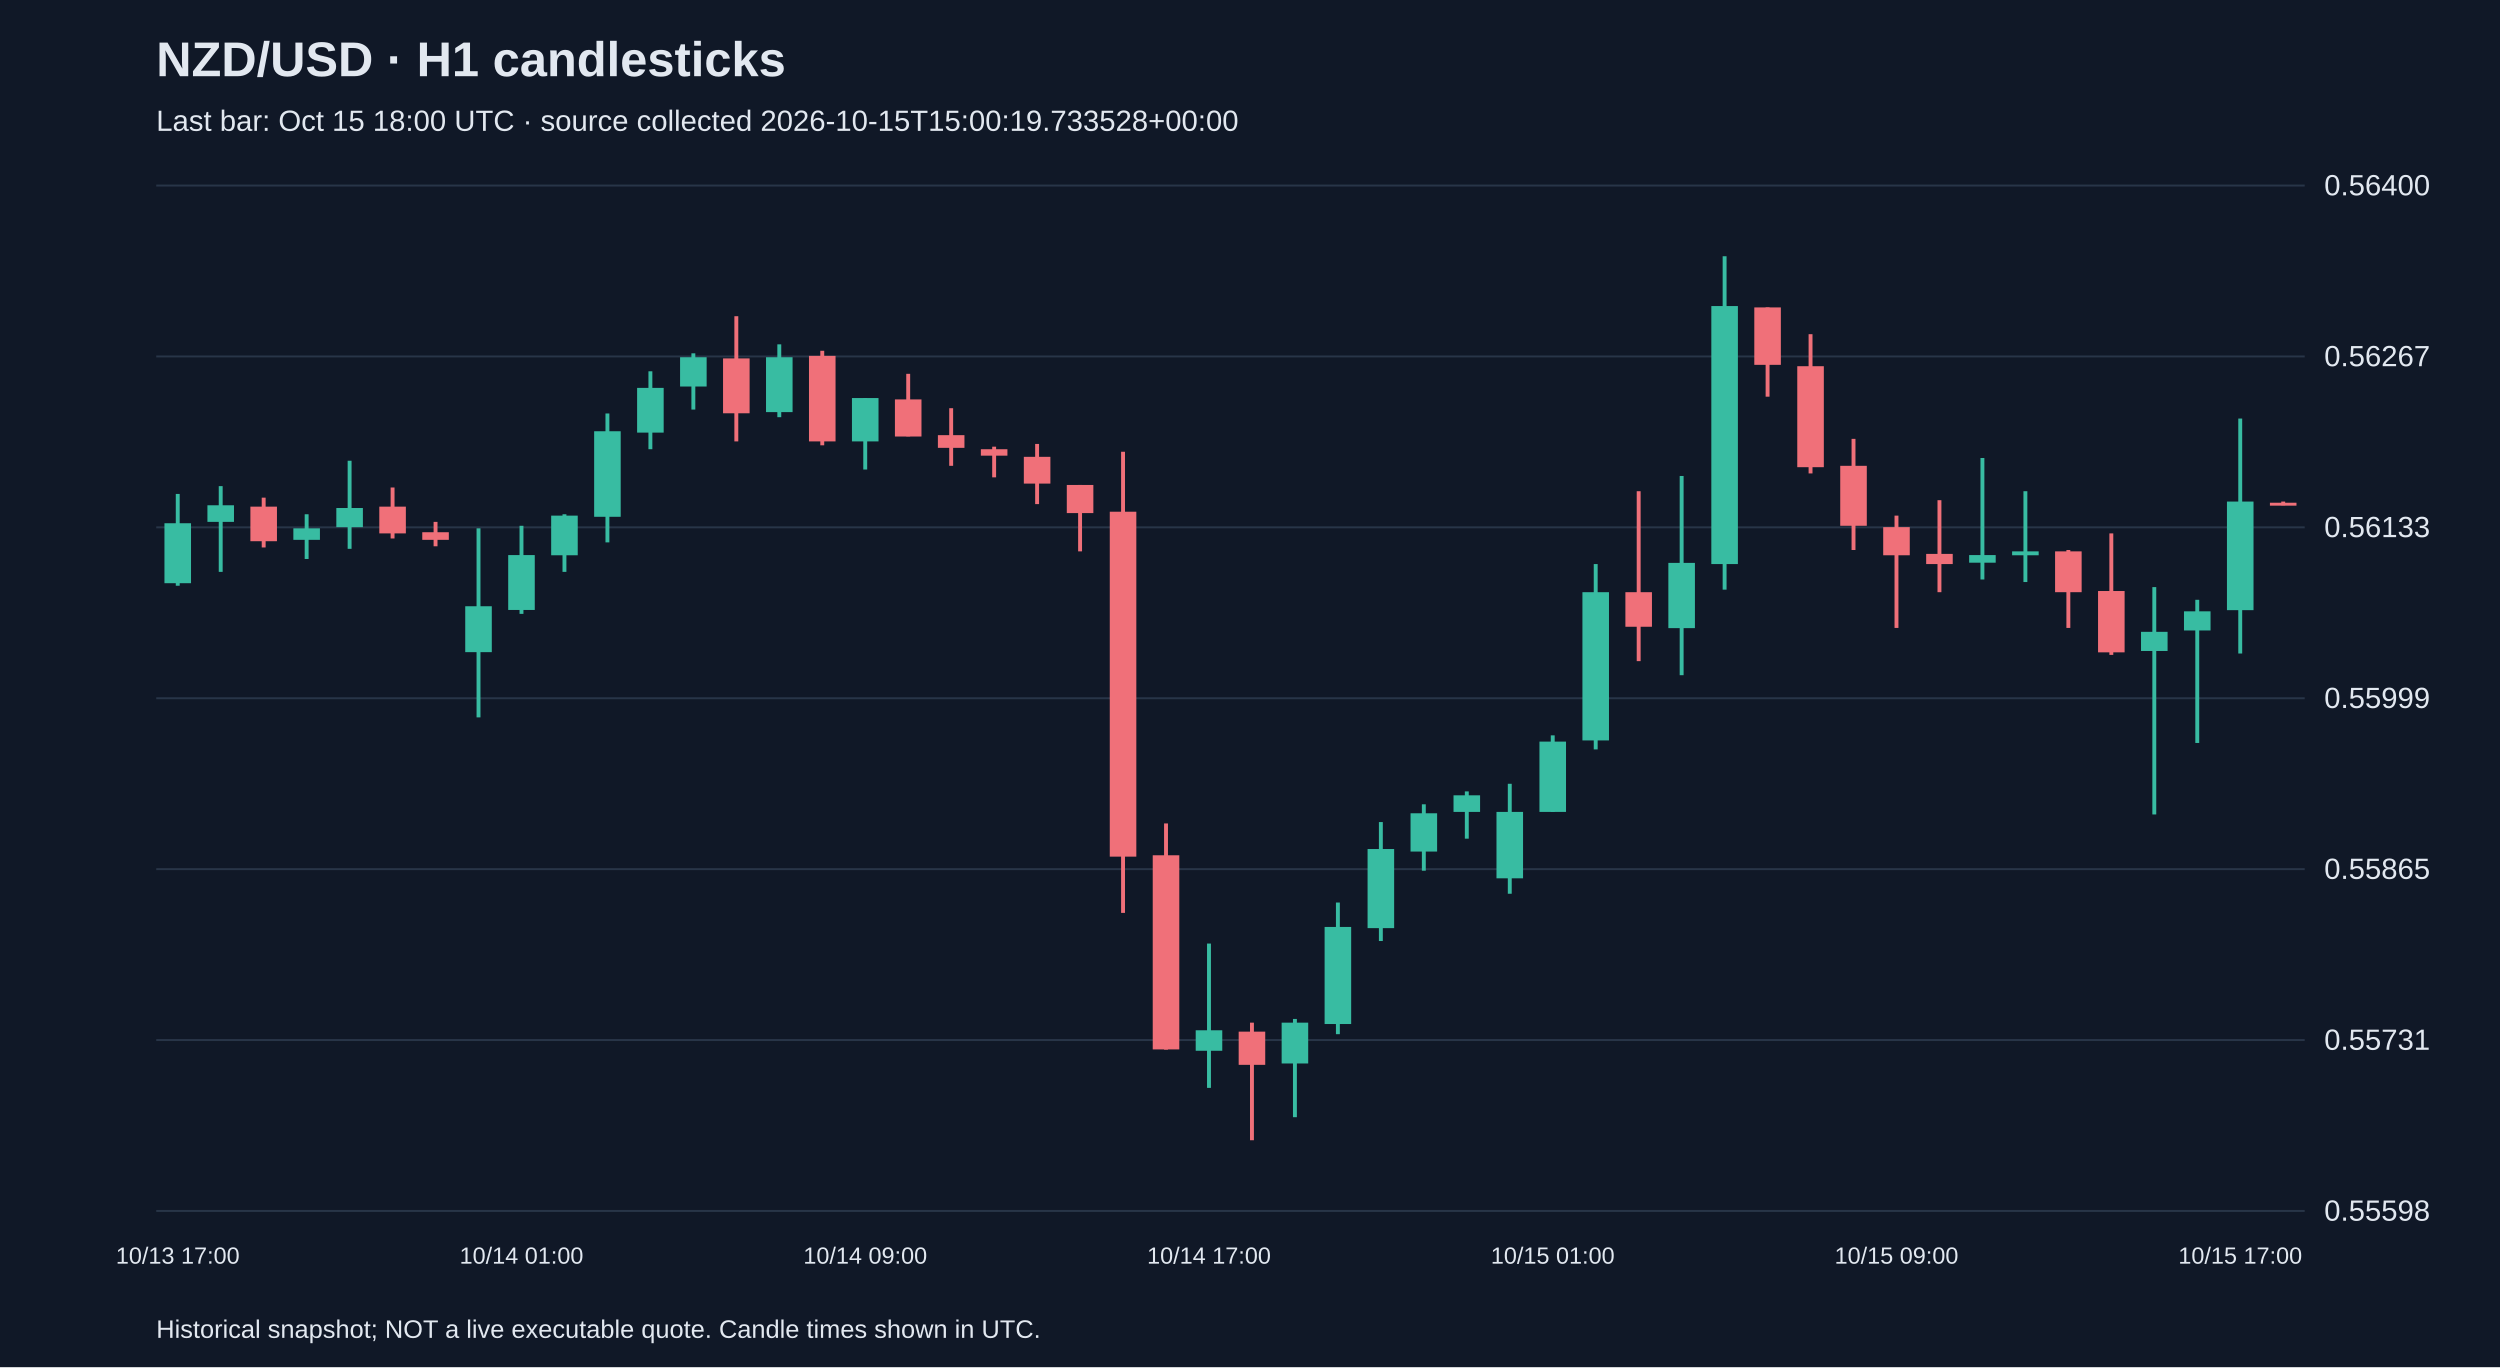
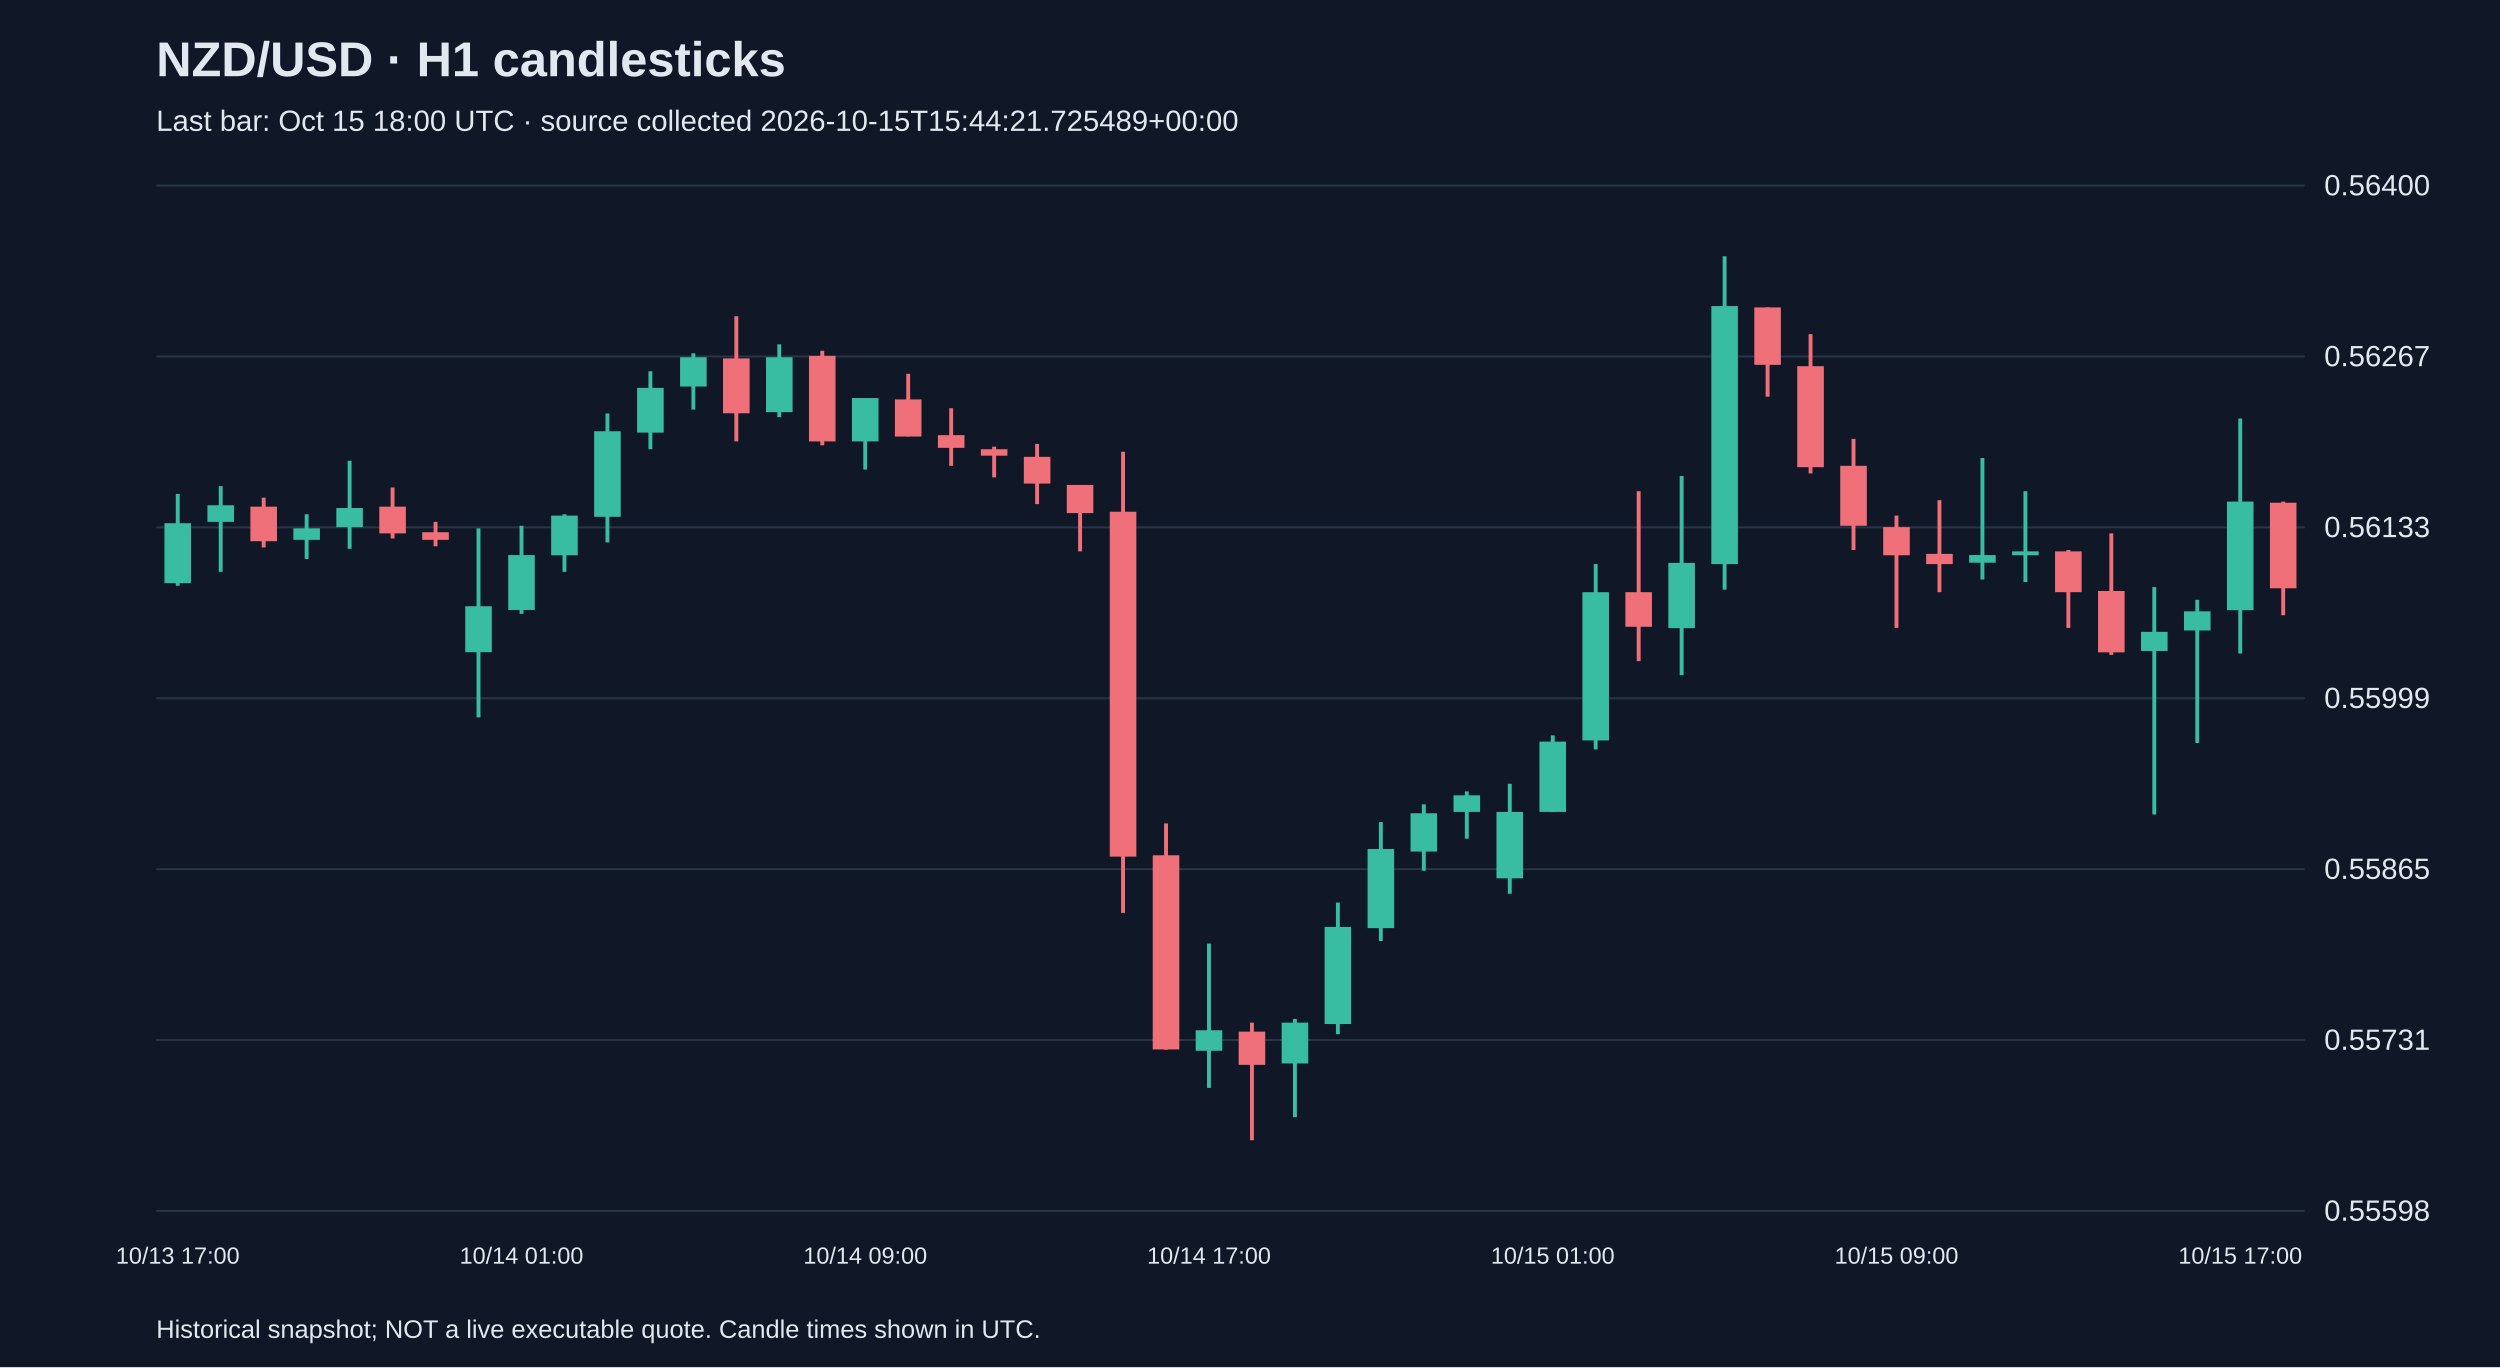
<svg xmlns="http://www.w3.org/2000/svg" viewBox="0 0 1280 700">
  <rect width="100%" height="100%" fill="#101827" />
  <style>text{font-family:Arial,sans-serif;fill:#e2e8f0}</style>
  <text x="80" y="39" font-size="25" font-weight="bold">NZD/USD · H1 candlesticks</text>
-   <text x="80" y="67" font-size="15" fill="#a6b1c5">Last bar: Oct 15 18:00 UTC · source collected 2026-10-15T15:00:19.733528+00:00</text>
+   <text x="80" y="67" font-size="15" fill="#a6b1c5">Last bar: Oct 15 18:00 UTC · source collected 2026-10-15T15:44:21.725489+00:00</text>
  <line x1="80" y1="620.0" x2="1180" y2="620.0" stroke="#283548" />
  <text x="1190" y="625.0" font-size="15">0.55598</text>
  <line x1="80" y1="532.5" x2="1180" y2="532.5" stroke="#283548" />
  <text x="1190" y="537.5" font-size="15">0.55731</text>
  <line x1="80" y1="445.0" x2="1180" y2="445.0" stroke="#283548" />
  <text x="1190" y="450.0" font-size="15">0.55865</text>
  <line x1="80" y1="357.5" x2="1180" y2="357.5" stroke="#283548" />
  <text x="1190" y="362.5" font-size="15">0.55999</text>
  <line x1="80" y1="270.0" x2="1180" y2="270.0" stroke="#283548" />
  <text x="1190" y="275.0" font-size="15">0.56133</text>
  <line x1="80" y1="182.5" x2="1180" y2="182.5" stroke="#283548" />
  <text x="1190" y="187.5" font-size="15">0.56267</text>
  <line x1="80" y1="95.0" x2="1180" y2="95.0" stroke="#283548" />
  <text x="1190" y="100.0" font-size="15">0.56400</text>
  <line x1="91.0" y1="252.9" x2="91.0" y2="299.9" stroke="#38bca2" stroke-width="2" />
  <rect x="84.2" y="267.9" width="13.6" height="30.7" fill="#38bca2" />
  <text x="91.0" y="647" text-anchor="middle" font-size="12">10/13 17:00</text>
  <line x1="113.0" y1="248.9" x2="113.0" y2="292.8" stroke="#38bca2" stroke-width="2" />
  <rect x="106.2" y="258.7" width="13.6" height="8.5" fill="#38bca2" />
  <line x1="135.0" y1="254.8" x2="135.0" y2="280.3" stroke="#f07079" stroke-width="2" />
  <rect x="128.2" y="259.4" width="13.6" height="17.7" fill="#f07079" />
  <line x1="157.0" y1="263.3" x2="157.0" y2="286.2" stroke="#38bca2" stroke-width="2" />
  <rect x="150.2" y="270.5" width="13.6" height="5.9" fill="#38bca2" />
  <line x1="179.0" y1="235.9" x2="179.0" y2="281.0" stroke="#38bca2" stroke-width="2" />
  <rect x="172.2" y="260.1" width="13.6" height="9.8" fill="#38bca2" />
  <line x1="201.0" y1="249.6" x2="201.0" y2="275.7" stroke="#f07079" stroke-width="2" />
  <rect x="194.2" y="259.4" width="13.6" height="13.7" fill="#f07079" />
  <line x1="223.0" y1="267.2" x2="223.0" y2="279.7" stroke="#f07079" stroke-width="2" />
  <rect x="216.2" y="272.5" width="13.6" height="3.9" fill="#f07079" />
  <line x1="245.0" y1="270.5" x2="245.0" y2="367.3" stroke="#38bca2" stroke-width="2" />
  <rect x="238.2" y="310.4" width="13.6" height="23.5" fill="#38bca2" />
  <line x1="267.0" y1="269.2" x2="267.0" y2="314.3" stroke="#38bca2" stroke-width="2" />
  <rect x="260.2" y="284.2" width="13.6" height="28.1" fill="#38bca2" />
  <text x="267.0" y="647" text-anchor="middle" font-size="12">10/14 01:00</text>
  <line x1="289.0" y1="263.3" x2="289.0" y2="292.8" stroke="#38bca2" stroke-width="2" />
  <rect x="282.2" y="264.0" width="13.6" height="20.3" fill="#38bca2" />
  <line x1="311.0" y1="211.7" x2="311.0" y2="277.7" stroke="#38bca2" stroke-width="2" />
  <rect x="304.2" y="220.8" width="13.6" height="43.8" fill="#38bca2" />
  <line x1="333.0" y1="190.1" x2="333.0" y2="230.0" stroke="#38bca2" stroke-width="2" />
  <rect x="326.2" y="198.6" width="13.6" height="22.9" fill="#38bca2" />
  <line x1="355.0" y1="180.9" x2="355.0" y2="209.7" stroke="#38bca2" stroke-width="2" />
  <rect x="348.2" y="182.9" width="13.6" height="15.0" fill="#38bca2" />
  <line x1="377.0" y1="161.9" x2="377.0" y2="226.0" stroke="#f07079" stroke-width="2" />
  <rect x="370.2" y="183.5" width="13.6" height="28.1" fill="#f07079" />
  <line x1="399.0" y1="176.3" x2="399.0" y2="213.6" stroke="#38bca2" stroke-width="2" />
  <rect x="392.2" y="182.9" width="13.6" height="28.1" fill="#38bca2" />
  <line x1="421.0" y1="179.6" x2="421.0" y2="228.0" stroke="#f07079" stroke-width="2" />
  <rect x="414.2" y="182.2" width="13.6" height="43.8" fill="#f07079" />
  <line x1="443.0" y1="203.8" x2="443.0" y2="240.4" stroke="#38bca2" stroke-width="2" />
  <rect x="436.2" y="203.8" width="13.6" height="22.2" fill="#38bca2" />
  <text x="443.0" y="647" text-anchor="middle" font-size="12">10/14 09:00</text>
  <line x1="465.0" y1="191.4" x2="465.0" y2="223.4" stroke="#f07079" stroke-width="2" />
  <rect x="458.2" y="204.5" width="13.6" height="19.0" fill="#f07079" />
  <line x1="487.0" y1="209.0" x2="487.0" y2="238.5" stroke="#f07079" stroke-width="2" />
  <rect x="480.2" y="222.8" width="13.6" height="6.5" fill="#f07079" />
  <line x1="509.0" y1="228.7" x2="509.0" y2="244.4" stroke="#f07079" stroke-width="2" />
  <rect x="502.2" y="230.0" width="13.6" height="3.3" fill="#f07079" />
  <line x1="531.0" y1="227.3" x2="531.0" y2="258.1" stroke="#f07079" stroke-width="2" />
  <rect x="524.2" y="233.9" width="13.6" height="13.7" fill="#f07079" />
  <line x1="553.0" y1="248.3" x2="553.0" y2="282.3" stroke="#f07079" stroke-width="2" />
  <rect x="546.2" y="248.3" width="13.6" height="14.4" fill="#f07079" />
  <line x1="575.0" y1="231.3" x2="575.0" y2="467.4" stroke="#f07079" stroke-width="2" />
  <rect x="568.2" y="262.0" width="13.6" height="176.6" fill="#f07079" />
  <line x1="597.0" y1="421.6" x2="597.0" y2="537.4" stroke="#f07079" stroke-width="2" />
  <rect x="590.2" y="437.9" width="13.6" height="99.4" fill="#f07079" />
  <line x1="619.0" y1="483.1" x2="619.0" y2="557.0" stroke="#38bca2" stroke-width="2" />
  <rect x="612.2" y="527.5" width="13.6" height="10.5" fill="#38bca2" />
  <text x="619.0" y="647" text-anchor="middle" font-size="12">10/14 17:00</text>
  <line x1="641.0" y1="523.6" x2="641.0" y2="583.8" stroke="#f07079" stroke-width="2" />
  <rect x="634.2" y="528.2" width="13.6" height="17.0" fill="#f07079" />
  <line x1="663.0" y1="521.7" x2="663.0" y2="572.0" stroke="#38bca2" stroke-width="2" />
  <rect x="656.2" y="523.6" width="13.6" height="20.9" fill="#38bca2" />
  <line x1="685.0" y1="462.1" x2="685.0" y2="529.5" stroke="#38bca2" stroke-width="2" />
  <rect x="678.2" y="474.6" width="13.6" height="49.7" fill="#38bca2" />
  <line x1="707.0" y1="420.9" x2="707.0" y2="481.8" stroke="#38bca2" stroke-width="2" />
  <rect x="700.2" y="434.7" width="13.6" height="40.5" fill="#38bca2" />
  <line x1="729.0" y1="411.8" x2="729.0" y2="445.8" stroke="#38bca2" stroke-width="2" />
  <rect x="722.2" y="416.4" width="13.6" height="19.6" fill="#38bca2" />
  <line x1="751.0" y1="405.2" x2="751.0" y2="429.4" stroke="#38bca2" stroke-width="2" />
  <rect x="744.2" y="407.2" width="13.6" height="8.5" fill="#38bca2" />
  <line x1="773.0" y1="401.3" x2="773.0" y2="457.6" stroke="#38bca2" stroke-width="2" />
  <rect x="766.2" y="415.7" width="13.6" height="34.0" fill="#38bca2" />
  <line x1="795.0" y1="376.5" x2="795.0" y2="415.7" stroke="#38bca2" stroke-width="2" />
  <rect x="788.2" y="379.7" width="13.6" height="36.0" fill="#38bca2" />
  <text x="795.0" y="647" text-anchor="middle" font-size="12">10/15 01:00</text>
  <line x1="817.0" y1="288.8" x2="817.0" y2="383.7" stroke="#38bca2" stroke-width="2" />
  <rect x="810.2" y="303.2" width="13.6" height="75.9" fill="#38bca2" />
  <line x1="839.0" y1="251.5" x2="839.0" y2="338.5" stroke="#f07079" stroke-width="2" />
  <rect x="832.2" y="303.2" width="13.6" height="17.7" fill="#f07079" />
  <line x1="861.0" y1="243.7" x2="861.0" y2="345.7" stroke="#38bca2" stroke-width="2" />
  <rect x="854.2" y="288.2" width="13.6" height="33.4" fill="#38bca2" />
  <line x1="883.0" y1="131.2" x2="883.0" y2="301.9" stroke="#38bca2" stroke-width="2" />
  <rect x="876.2" y="156.7" width="13.6" height="132.1" fill="#38bca2" />
  <line x1="905.0" y1="157.4" x2="905.0" y2="203.1" stroke="#f07079" stroke-width="2" />
  <rect x="898.2" y="157.4" width="13.6" height="29.4" fill="#f07079" />
  <line x1="927.0" y1="171.1" x2="927.0" y2="242.4" stroke="#f07079" stroke-width="2" />
  <rect x="920.2" y="187.5" width="13.6" height="51.7" fill="#f07079" />
  <line x1="949.0" y1="224.7" x2="949.0" y2="281.6" stroke="#f07079" stroke-width="2" />
  <rect x="942.2" y="238.5" width="13.6" height="30.7" fill="#f07079" />
  <line x1="971.0" y1="264.0" x2="971.0" y2="321.5" stroke="#f07079" stroke-width="2" />
  <rect x="964.2" y="269.9" width="13.6" height="14.4" fill="#f07079" />
  <text x="971.0" y="647" text-anchor="middle" font-size="12">10/15 09:00</text>
  <line x1="993.0" y1="256.1" x2="993.0" y2="303.2" stroke="#f07079" stroke-width="2" />
  <rect x="986.2" y="283.6" width="13.6" height="5.2" fill="#f07079" />
  <line x1="1015.0" y1="234.5" x2="1015.0" y2="296.7" stroke="#38bca2" stroke-width="2" />
  <rect x="1008.2" y="284.2" width="13.6" height="3.9" fill="#38bca2" />
  <line x1="1037.0" y1="251.5" x2="1037.0" y2="298.0" stroke="#38bca2" stroke-width="2" />
  <rect x="1030.2" y="282.3" width="13.6" height="2.0" fill="#38bca2" />
  <line x1="1059.0" y1="281.6" x2="1059.0" y2="321.5" stroke="#f07079" stroke-width="2" />
  <rect x="1052.2" y="282.3" width="13.6" height="20.9" fill="#f07079" />
  <line x1="1081.0" y1="273.1" x2="1081.0" y2="335.3" stroke="#f07079" stroke-width="2" />
  <rect x="1074.2" y="302.6" width="13.6" height="31.4" fill="#f07079" />
  <line x1="1103.0" y1="300.6" x2="1103.0" y2="417.0" stroke="#38bca2" stroke-width="2" />
  <rect x="1096.2" y="323.5" width="13.6" height="9.8" fill="#38bca2" />
  <line x1="1125.0" y1="307.1" x2="1125.0" y2="380.4" stroke="#38bca2" stroke-width="2" />
  <rect x="1118.2" y="313.0" width="13.6" height="9.8" fill="#38bca2" />
  <line x1="1147.0" y1="214.3" x2="1147.0" y2="334.6" stroke="#38bca2" stroke-width="2" />
  <rect x="1140.2" y="256.8" width="13.6" height="55.6" fill="#38bca2" />
  <text x="1147.0" y="647" text-anchor="middle" font-size="12">10/15 17:00</text>
-   <line x1="1169.0" y1="256.8" x2="1169.0" y2="258.7" stroke="#f07079" stroke-width="2" />
-   <rect x="1162.2" y="257.4" width="13.6" height="1.5" fill="#f07079" />
+   <line x1="1169.0" y1="256.8" x2="1169.0" y2="315.0" stroke="#f07079" stroke-width="2" />
+   <rect x="1162.2" y="257.4" width="13.6" height="43.8" fill="#f07079" />
  <text x="80" y="685" font-size="13">Historical snapshot; NOT a live executable quote. Candle times shown in UTC.</text>
</svg>
